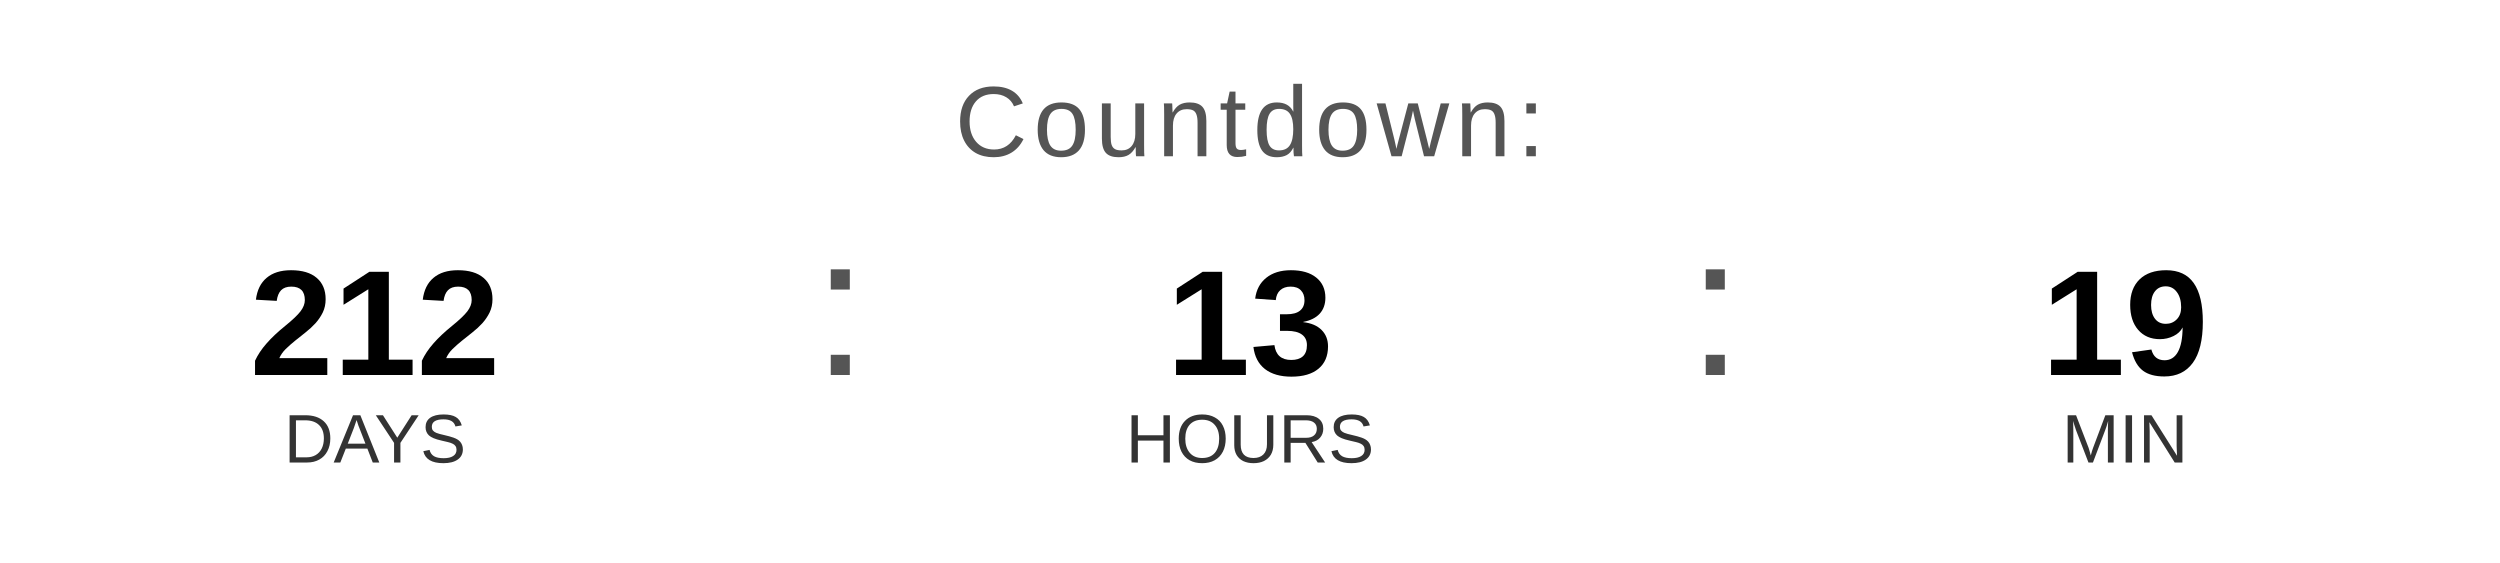
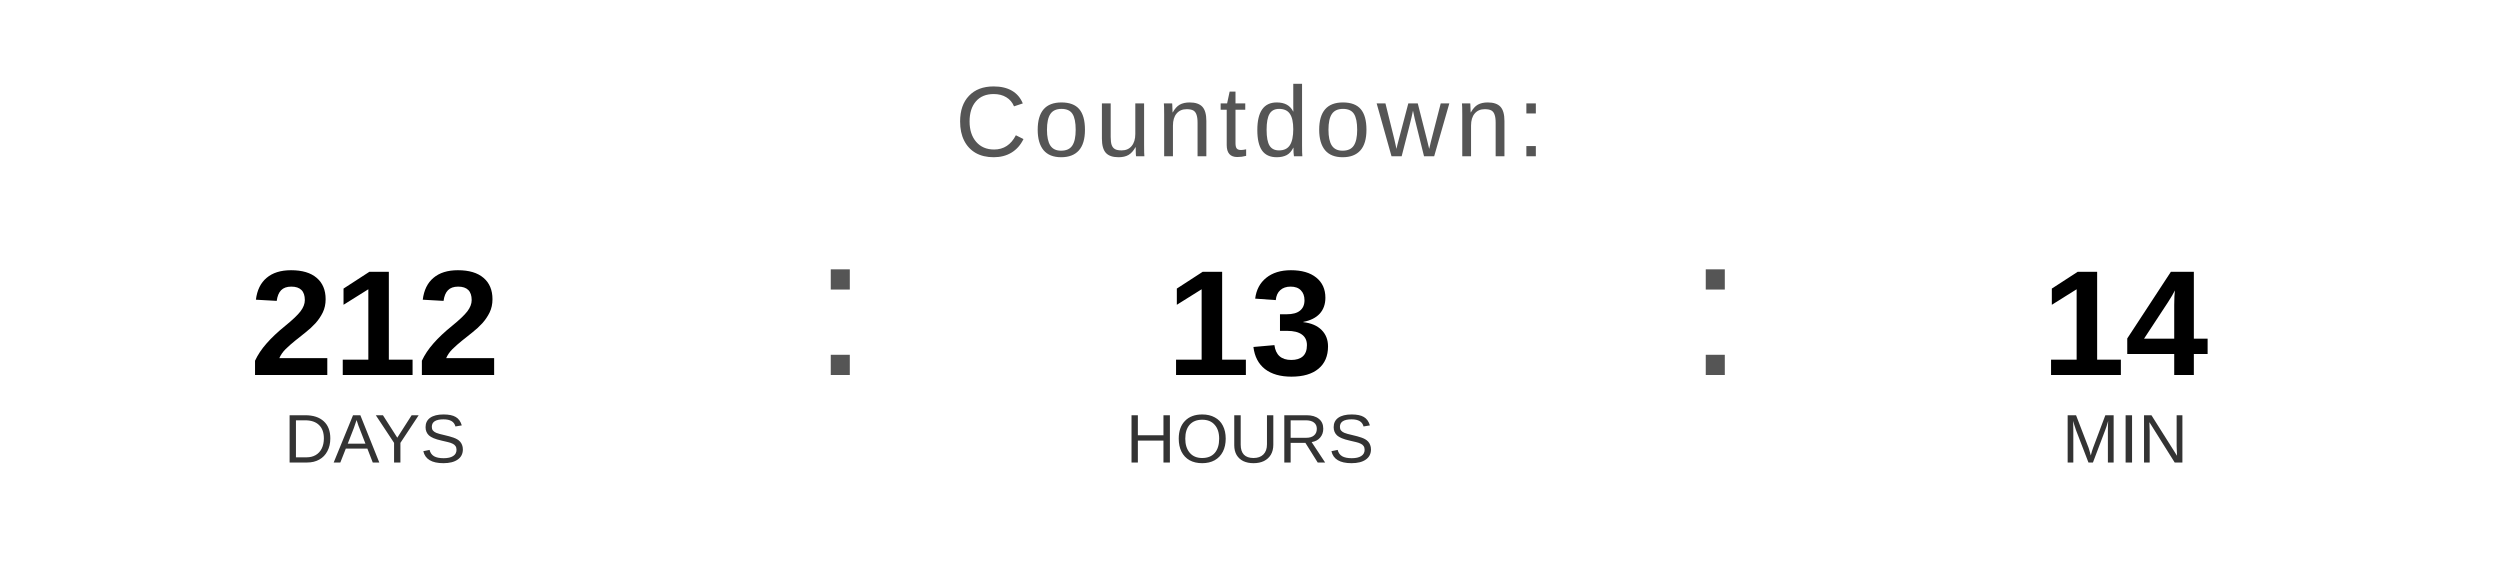
<svg xmlns="http://www.w3.org/2000/svg" width="400" height="90" viewBox="0 0 400 90">
  <text x="200" y="25" font-family="Arial, Helvetica, sans-serif" font-size="16" fill="#555555" text-anchor="middle" letter-spacing="1">
    Countdown:
  </text>
  <text x="60" y="60" font-family="Arial, Helvetica, sans-serif" font-size="24" font-weight="bold" fill="#000000" text-anchor="middle">212</text>
  <text x="60" y="74" font-family="Arial, Helvetica, sans-serif" font-size="11" fill="#333333" text-anchor="middle">DAYS</text>
  <text x="130" y="60" font-family="Arial, sans-serif" font-size="32" fill="#555555">:</text>
  <text x="200" y="60" font-family="Arial, Helvetica, sans-serif" font-size="24" font-weight="bold" fill="#000000" text-anchor="middle">13</text>
  <text x="200" y="74" font-family="Arial, Helvetica, sans-serif" font-size="11" fill="#333333" text-anchor="middle">HOURS</text>
  <text x="270" y="60" font-family="Arial, sans-serif" font-size="32" fill="#555555">:</text>
-   <text x="340" y="60" font-family="Arial, Helvetica, sans-serif" font-size="24" font-weight="bold" fill="#000000" text-anchor="middle">19</text>
+   <text x="340" y="60" font-family="Arial, Helvetica, sans-serif" font-size="24" font-weight="bold" fill="#000000" text-anchor="middle">14</text>
  <text x="340" y="74" font-family="Arial, Helvetica, sans-serif" font-size="11" fill="#333333" text-anchor="middle">MIN</text>
</svg>
